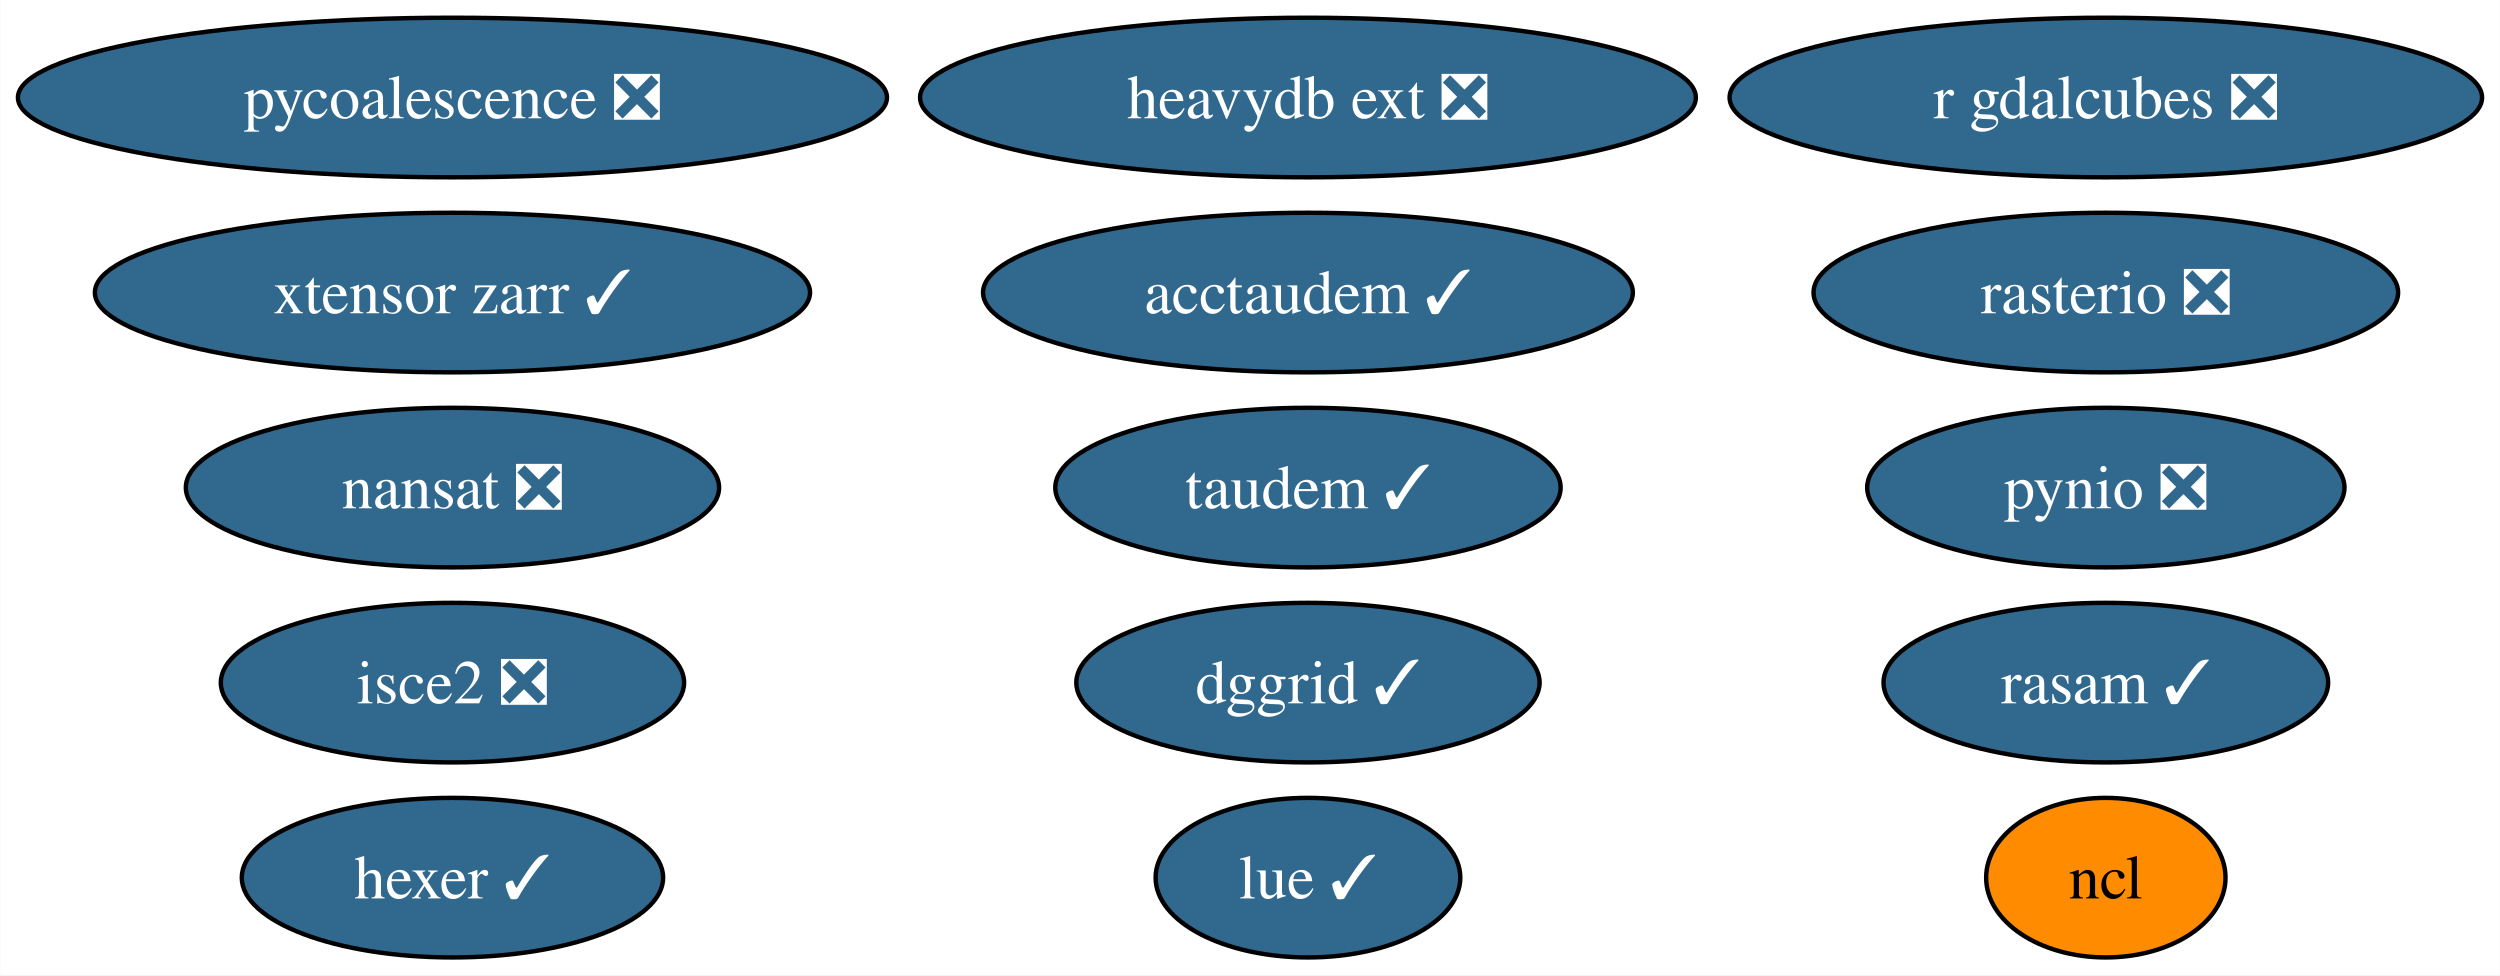
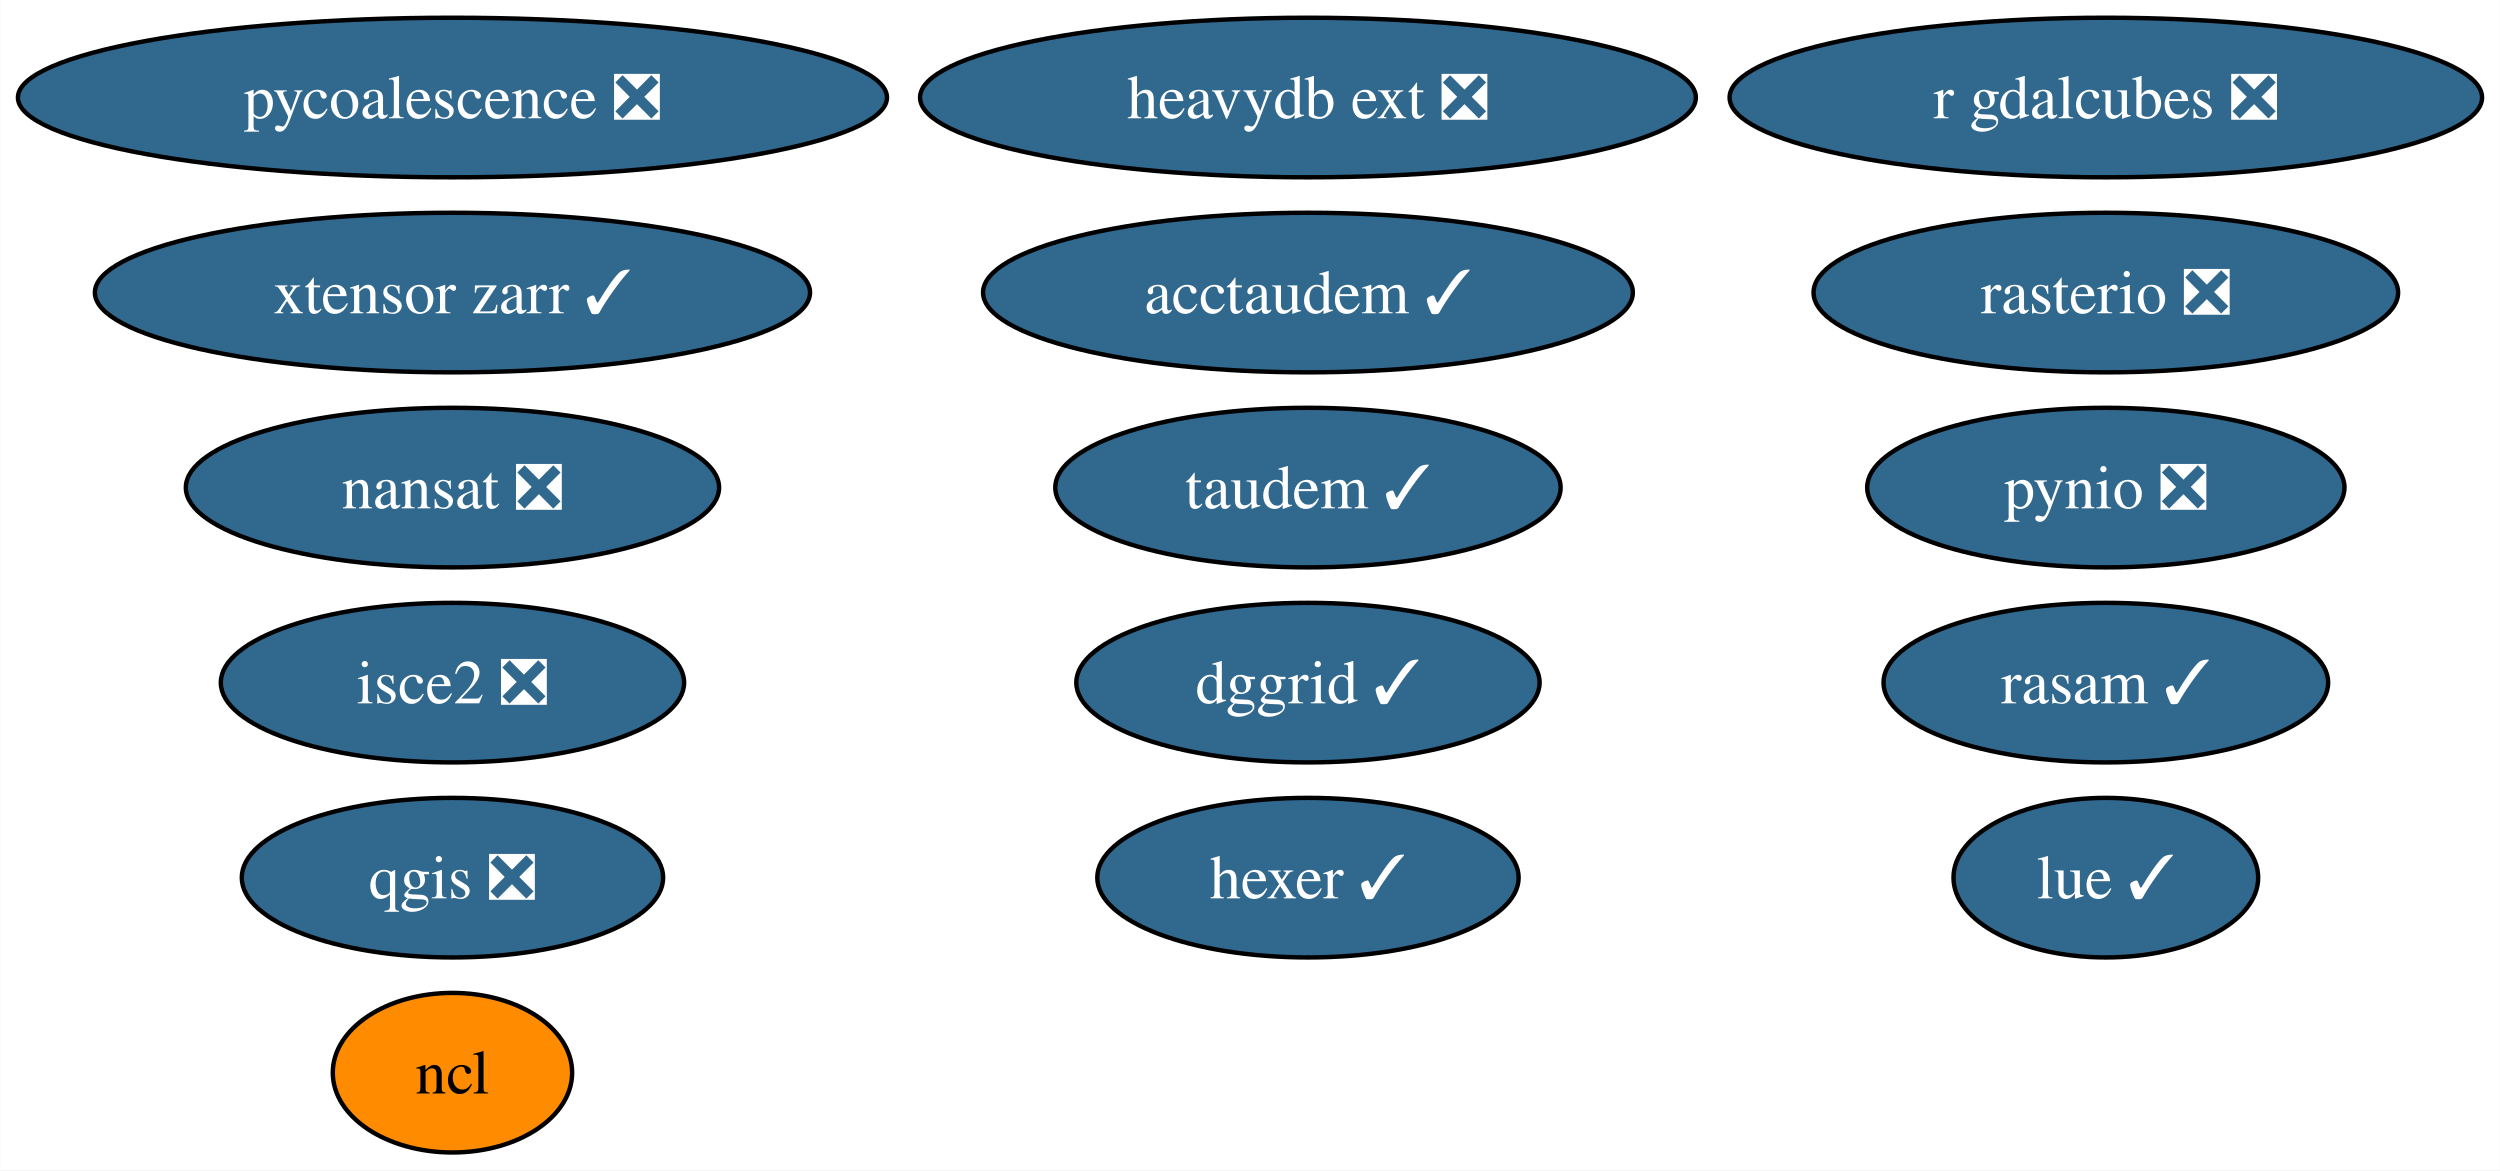
- <svg xmlns="http://www.w3.org/2000/svg" xmlns:xlink="http://www.w3.org/1999/xlink" width="564pt" height="220pt" viewBox="0.00 0.00 563.91 220.00">
-   <g id="graph0" class="graph" transform="scale(1 1) rotate(0) translate(4 216)">
-     <polygon fill="white" stroke="none" points="-4,4 -4,-216 559.91,-216 559.91,4 -4,4" />
+ <svg xmlns="http://www.w3.org/2000/svg" xmlns:xlink="http://www.w3.org/1999/xlink" width="564pt" height="264pt" viewBox="0.00 0.00 563.91 264.00">
+   <g id="graph0" class="graph" transform="scale(1 1) rotate(0) translate(4 260)">
+     <polygon fill="white" stroke="none" points="-4,4 -4,-260 559.91,-260 559.91,4 -4,4" />
    <g id="node1" class="node">
      <g id="a_node1">
        <a xlink:href="https://github.com/conda-forge/nansat-feedstock/pull/39" xlink:title="nansat ❎">
-           <ellipse fill="#31688e" stroke="black" cx="98.03" cy="-106" rx="60.15" ry="18" />
-           <text text-anchor="middle" x="98.03" y="-101.33" font-family="Times,serif" font-size="14.00" fill="white">nansat ❎</text>
+           <ellipse fill="#31688e" stroke="black" cx="98.03" cy="-150" rx="60.15" ry="18" />
+           <text text-anchor="middle" x="98.03" y="-145.32" font-family="Times,serif" font-size="14.00" fill="white">nansat ❎</text>
        </a>
      </g>
    </g>
    <g id="node2" class="node">
      <g id="a_node2">
        <a xlink:href="https://github.com/conda-forge/ncl-feedstock" xlink:title="ncl">
-           <ellipse fill="#ff8c00" stroke="black" cx="471.03" cy="-18" rx="27" ry="18" />
-           <text text-anchor="middle" x="471.03" y="-13.32" font-family="Times,serif" font-size="14.00">ncl</text>
+           <ellipse fill="#ff8c00" stroke="black" cx="98.03" cy="-18" rx="27" ry="18" />
+           <text text-anchor="middle" x="98.03" y="-13.32" font-family="Times,serif" font-size="14.00">ncl</text>
        </a>
      </g>
    </g>
    <g id="node3" class="node">
      <g id="a_node3">
        <a xlink:href="https://github.com/conda-forge/pynio-feedstock/pull/138" xlink:title="pynio ❎">
-           <ellipse fill="#31688e" stroke="black" cx="471.03" cy="-106" rx="53.84" ry="18" />
-           <text text-anchor="middle" x="471.03" y="-101.33" font-family="Times,serif" font-size="14.00" fill="white">pynio ❎</text>
+           <ellipse fill="#31688e" stroke="black" cx="471.03" cy="-150" rx="53.84" ry="18" />
+           <text text-anchor="middle" x="471.03" y="-145.32" font-family="Times,serif" font-size="14.00" fill="white">pynio ❎</text>
        </a>
      </g>
    </g>
    <g id="node4" class="node">
      <g id="a_node4">
-         <a xlink:href="https://github.com/conda-forge/rasterio-feedstock/pull/287" xlink:title="rasterio ❎">
-           <ellipse fill="#31688e" stroke="black" cx="471.03" cy="-150" rx="65.94" ry="18" />
-           <text text-anchor="middle" x="471.03" y="-145.32" font-family="Times,serif" font-size="14.00" fill="white">rasterio ❎</text>
+         <a xlink:href="https://github.com/conda-forge/qgis-feedstock/pull/388" xlink:title="qgis ❎">
+           <ellipse fill="#31688e" stroke="black" cx="98.03" cy="-62" rx="47.53" ry="18" />
+           <text text-anchor="middle" x="98.03" y="-57.33" font-family="Times,serif" font-size="14.00" fill="white">qgis ❎</text>
        </a>
      </g>
    </g>
    <g id="node5" class="node">
      <g id="a_node5">
-         <a xlink:href="https://github.com/conda-forge/hexer-feedstock/pull/13" xlink:title="hexer ✓">
-           <ellipse fill="#31688e" stroke="black" cx="98.03" cy="-18" rx="47.53" ry="18" />
-           <text text-anchor="middle" x="98.03" y="-13.32" font-family="Times,serif" font-size="14.00" fill="white">hexer ✓</text>
+         <a xlink:href="https://github.com/conda-forge/rasterio-feedstock/pull/287" xlink:title="rasterio ❎">
+           <ellipse fill="#31688e" stroke="black" cx="471.03" cy="-194" rx="65.94" ry="18" />
+           <text text-anchor="middle" x="471.03" y="-189.32" font-family="Times,serif" font-size="14.00" fill="white">rasterio ❎</text>
        </a>
      </g>
    </g>
    <g id="node6" class="node">
      <g id="a_node6">
-         <a xlink:href="https://github.com/conda-forge/pycoalescence-feedstock/pull/58" xlink:title="pycoalescence ❎">
-           <ellipse fill="#31688e" stroke="black" cx="98.03" cy="-194" rx="98.03" ry="18" />
-           <text text-anchor="middle" x="98.03" y="-189.32" font-family="Times,serif" font-size="14.00" fill="white">pycoalescence ❎</text>
+         <a xlink:href="https://github.com/conda-forge/hexer-feedstock/pull/13" xlink:title="hexer ✓">
+           <ellipse fill="#31688e" stroke="black" cx="291.03" cy="-62" rx="47.53" ry="18" />
+           <text text-anchor="middle" x="291.03" y="-57.33" font-family="Times,serif" font-size="14.00" fill="white">hexer ✓</text>
        </a>
      </g>
    </g>
    <g id="node7" class="node">
      <g id="a_node7">
-         <a xlink:href="https://github.com/conda-forge/isce2-feedstock/pull/67" xlink:title="isce2 ❎">
-           <ellipse fill="#31688e" stroke="black" cx="98.03" cy="-62" rx="52.26" ry="18" />
-           <text text-anchor="middle" x="98.03" y="-57.33" font-family="Times,serif" font-size="14.00" fill="white">isce2 ❎</text>
+         <a xlink:href="https://github.com/conda-forge/pycoalescence-feedstock/pull/58" xlink:title="pycoalescence ❎">
+           <ellipse fill="#31688e" stroke="black" cx="98.03" cy="-238" rx="98.03" ry="18" />
+           <text text-anchor="middle" x="98.03" y="-233.32" font-family="Times,serif" font-size="14.00" fill="white">pycoalescence ❎</text>
        </a>
      </g>
    </g>
    <g id="node8" class="node">
      <g id="a_node8">
-         <a xlink:href="https://github.com/conda-forge/taudem-feedstock/pull/17" xlink:title="taudem ✓">
-           <ellipse fill="#31688e" stroke="black" cx="291.03" cy="-106" rx="57" ry="18" />
-           <text text-anchor="middle" x="291.03" y="-101.33" font-family="Times,serif" font-size="14.00" fill="white">taudem ✓</text>
+         <a xlink:href="https://github.com/conda-forge/isce2-feedstock/pull/67" xlink:title="isce2 ❎">
+           <ellipse fill="#31688e" stroke="black" cx="98.03" cy="-106" rx="52.26" ry="18" />
+           <text text-anchor="middle" x="98.03" y="-101.33" font-family="Times,serif" font-size="14.00" fill="white">isce2 ❎</text>
        </a>
      </g>
    </g>
    <g id="node9" class="node">
      <g id="a_node9">
-         <a xlink:href="https://github.com/conda-forge/acctaudem-feedstock/pull/12" xlink:title="acctaudem ✓">
-           <ellipse fill="#31688e" stroke="black" cx="291.03" cy="-150" rx="73.3" ry="18" />
-           <text text-anchor="middle" x="291.03" y="-145.32" font-family="Times,serif" font-size="14.00" fill="white">acctaudem ✓</text>
+         <a xlink:href="https://github.com/conda-forge/taudem-feedstock/pull/17" xlink:title="taudem ✓">
+           <ellipse fill="#31688e" stroke="black" cx="291.03" cy="-150" rx="57" ry="18" />
+           <text text-anchor="middle" x="291.03" y="-145.32" font-family="Times,serif" font-size="14.00" fill="white">taudem ✓</text>
        </a>
      </g>
    </g>
    <g id="node10" class="node">
      <g id="a_node10">
-         <a xlink:href="https://github.com/conda-forge/lue-feedstock/pull/44" xlink:title="lue ✓">
-           <ellipse fill="#31688e" stroke="black" cx="291.03" cy="-18" rx="34.37" ry="18" />
-           <text text-anchor="middle" x="291.03" y="-13.32" font-family="Times,serif" font-size="14.00" fill="white">lue ✓</text>
+         <a xlink:href="https://github.com/conda-forge/acctaudem-feedstock/pull/12" xlink:title="acctaudem ✓">
+           <ellipse fill="#31688e" stroke="black" cx="291.03" cy="-194" rx="73.3" ry="18" />
+           <text text-anchor="middle" x="291.03" y="-189.32" font-family="Times,serif" font-size="14.00" fill="white">acctaudem ✓</text>
        </a>
      </g>
    </g>
    <g id="node11" class="node">
      <g id="a_node11">
-         <a xlink:href="https://github.com/conda-forge/xtensor-zarr-feedstock/pull/13" xlink:title="xtensor zarr ✓">
-           <ellipse fill="#31688e" stroke="black" cx="98.03" cy="-150" rx="80.67" ry="18" />
-           <text text-anchor="middle" x="98.03" y="-145.32" font-family="Times,serif" font-size="14.00" fill="white">xtensor zarr ✓</text>
+         <a xlink:href="https://github.com/conda-forge/lue-feedstock/pull/44" xlink:title="lue ✓">
+           <ellipse fill="#31688e" stroke="black" cx="471.03" cy="-62" rx="34.37" ry="18" />
+           <text text-anchor="middle" x="471.03" y="-57.33" font-family="Times,serif" font-size="14.00" fill="white">lue ✓</text>
        </a>
      </g>
    </g>
    <g id="node12" class="node">
      <g id="a_node12">
-         <a xlink:href="https://github.com/conda-forge/r-gdalcubes-feedstock/pull/57" xlink:title="r gdalcubes ❎">
-           <ellipse fill="#31688e" stroke="black" cx="471.03" cy="-194" rx="84.88" ry="18" />
-           <text text-anchor="middle" x="471.03" y="-189.32" font-family="Times,serif" font-size="14.00" fill="white">r gdalcubes ❎</text>
+         <a xlink:href="https://github.com/conda-forge/xtensor-zarr-feedstock/pull/13" xlink:title="xtensor zarr ✓">
+           <ellipse fill="#31688e" stroke="black" cx="98.03" cy="-194" rx="80.67" ry="18" />
+           <text text-anchor="middle" x="98.03" y="-189.32" font-family="Times,serif" font-size="14.00" fill="white">xtensor zarr ✓</text>
        </a>
      </g>
    </g>
    <g id="node13" class="node">
      <g id="a_node13">
-         <a xlink:href="https://github.com/conda-forge/heavydb-ext-feedstock/pull/64" xlink:title="heavydb ext ❎">
-           <ellipse fill="#31688e" stroke="black" cx="291.03" cy="-194" rx="87.51" ry="18" />
-           <text text-anchor="middle" x="291.03" y="-189.32" font-family="Times,serif" font-size="14.00" fill="white">heavydb ext ❎</text>
+         <a xlink:href="https://github.com/conda-forge/r-gdalcubes-feedstock/pull/57" xlink:title="r gdalcubes ❎">
+           <ellipse fill="#31688e" stroke="black" cx="471.03" cy="-238" rx="84.88" ry="18" />
+           <text text-anchor="middle" x="471.03" y="-233.32" font-family="Times,serif" font-size="14.00" fill="white">r gdalcubes ❎</text>
        </a>
      </g>
    </g>
    <g id="node14" class="node">
      <g id="a_node14">
-         <a xlink:href="https://github.com/conda-forge/dggrid-feedstock/pull/4" xlink:title="dggrid ✓">
-           <ellipse fill="#31688e" stroke="black" cx="291.03" cy="-62" rx="52.26" ry="18" />
-           <text text-anchor="middle" x="291.03" y="-57.33" font-family="Times,serif" font-size="14.00" fill="white">dggrid ✓</text>
+         <a xlink:href="https://github.com/conda-forge/heavydb-ext-feedstock/pull/64" xlink:title="heavydb ext ❎">
+           <ellipse fill="#31688e" stroke="black" cx="291.03" cy="-238" rx="87.51" ry="18" />
+           <text text-anchor="middle" x="291.03" y="-233.32" font-family="Times,serif" font-size="14.00" fill="white">heavydb ext ❎</text>
        </a>
      </g>
    </g>
    <g id="node15" class="node">
      <g id="a_node15">
+         <a xlink:href="https://github.com/conda-forge/dggrid-feedstock/pull/4" xlink:title="dggrid ✓">
+           <ellipse fill="#31688e" stroke="black" cx="291.03" cy="-106" rx="52.26" ry="18" />
+           <text text-anchor="middle" x="291.03" y="-101.33" font-family="Times,serif" font-size="14.00" fill="white">dggrid ✓</text>
+         </a>
+       </g>
+     </g>
+     <g id="node16" class="node">
+       <g id="a_node16">
        <a xlink:href="https://github.com/conda-forge/rasam-feedstock/pull/1" xlink:title="rasam ✓">
-           <ellipse fill="#31688e" stroke="black" cx="471.03" cy="-62" rx="50.16" ry="18" />
-           <text text-anchor="middle" x="471.03" y="-57.33" font-family="Times,serif" font-size="14.00" fill="white">rasam ✓</text>
+           <ellipse fill="#31688e" stroke="black" cx="471.03" cy="-106" rx="50.16" ry="18" />
+           <text text-anchor="middle" x="471.03" y="-101.33" font-family="Times,serif" font-size="14.00" fill="white">rasam ✓</text>
        </a>
      </g>
    </g>
  </g>
</svg>
